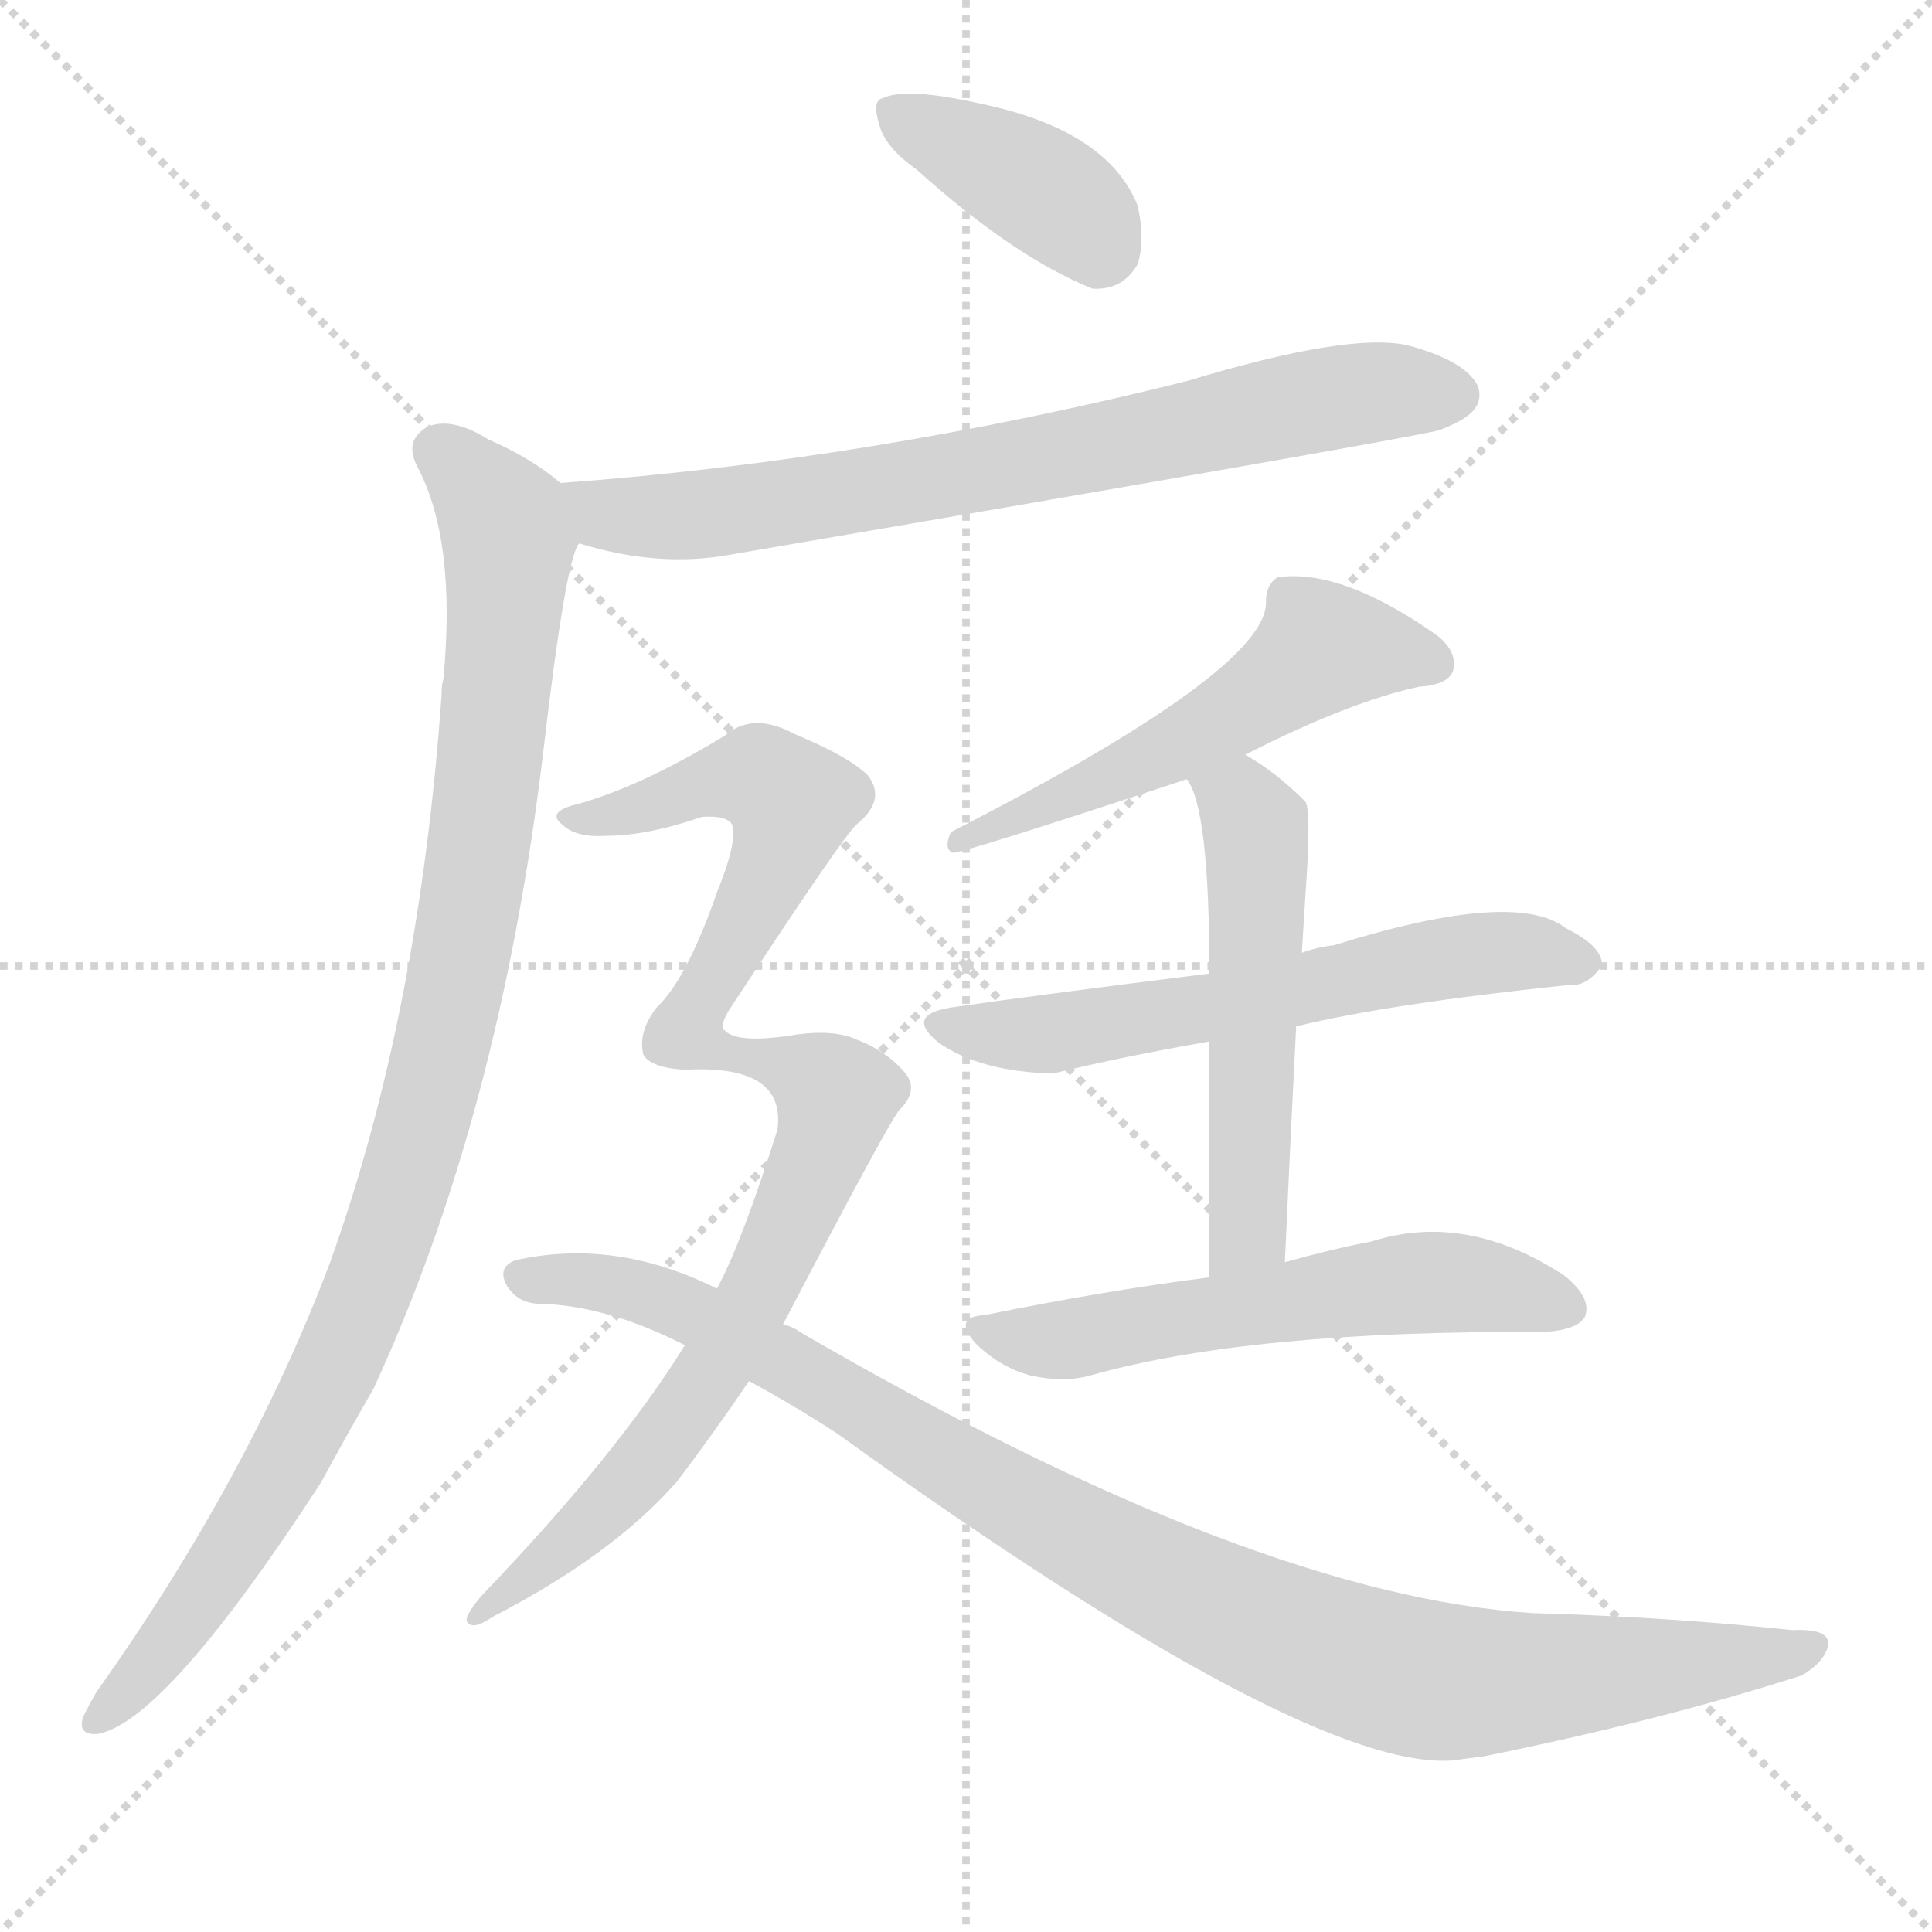
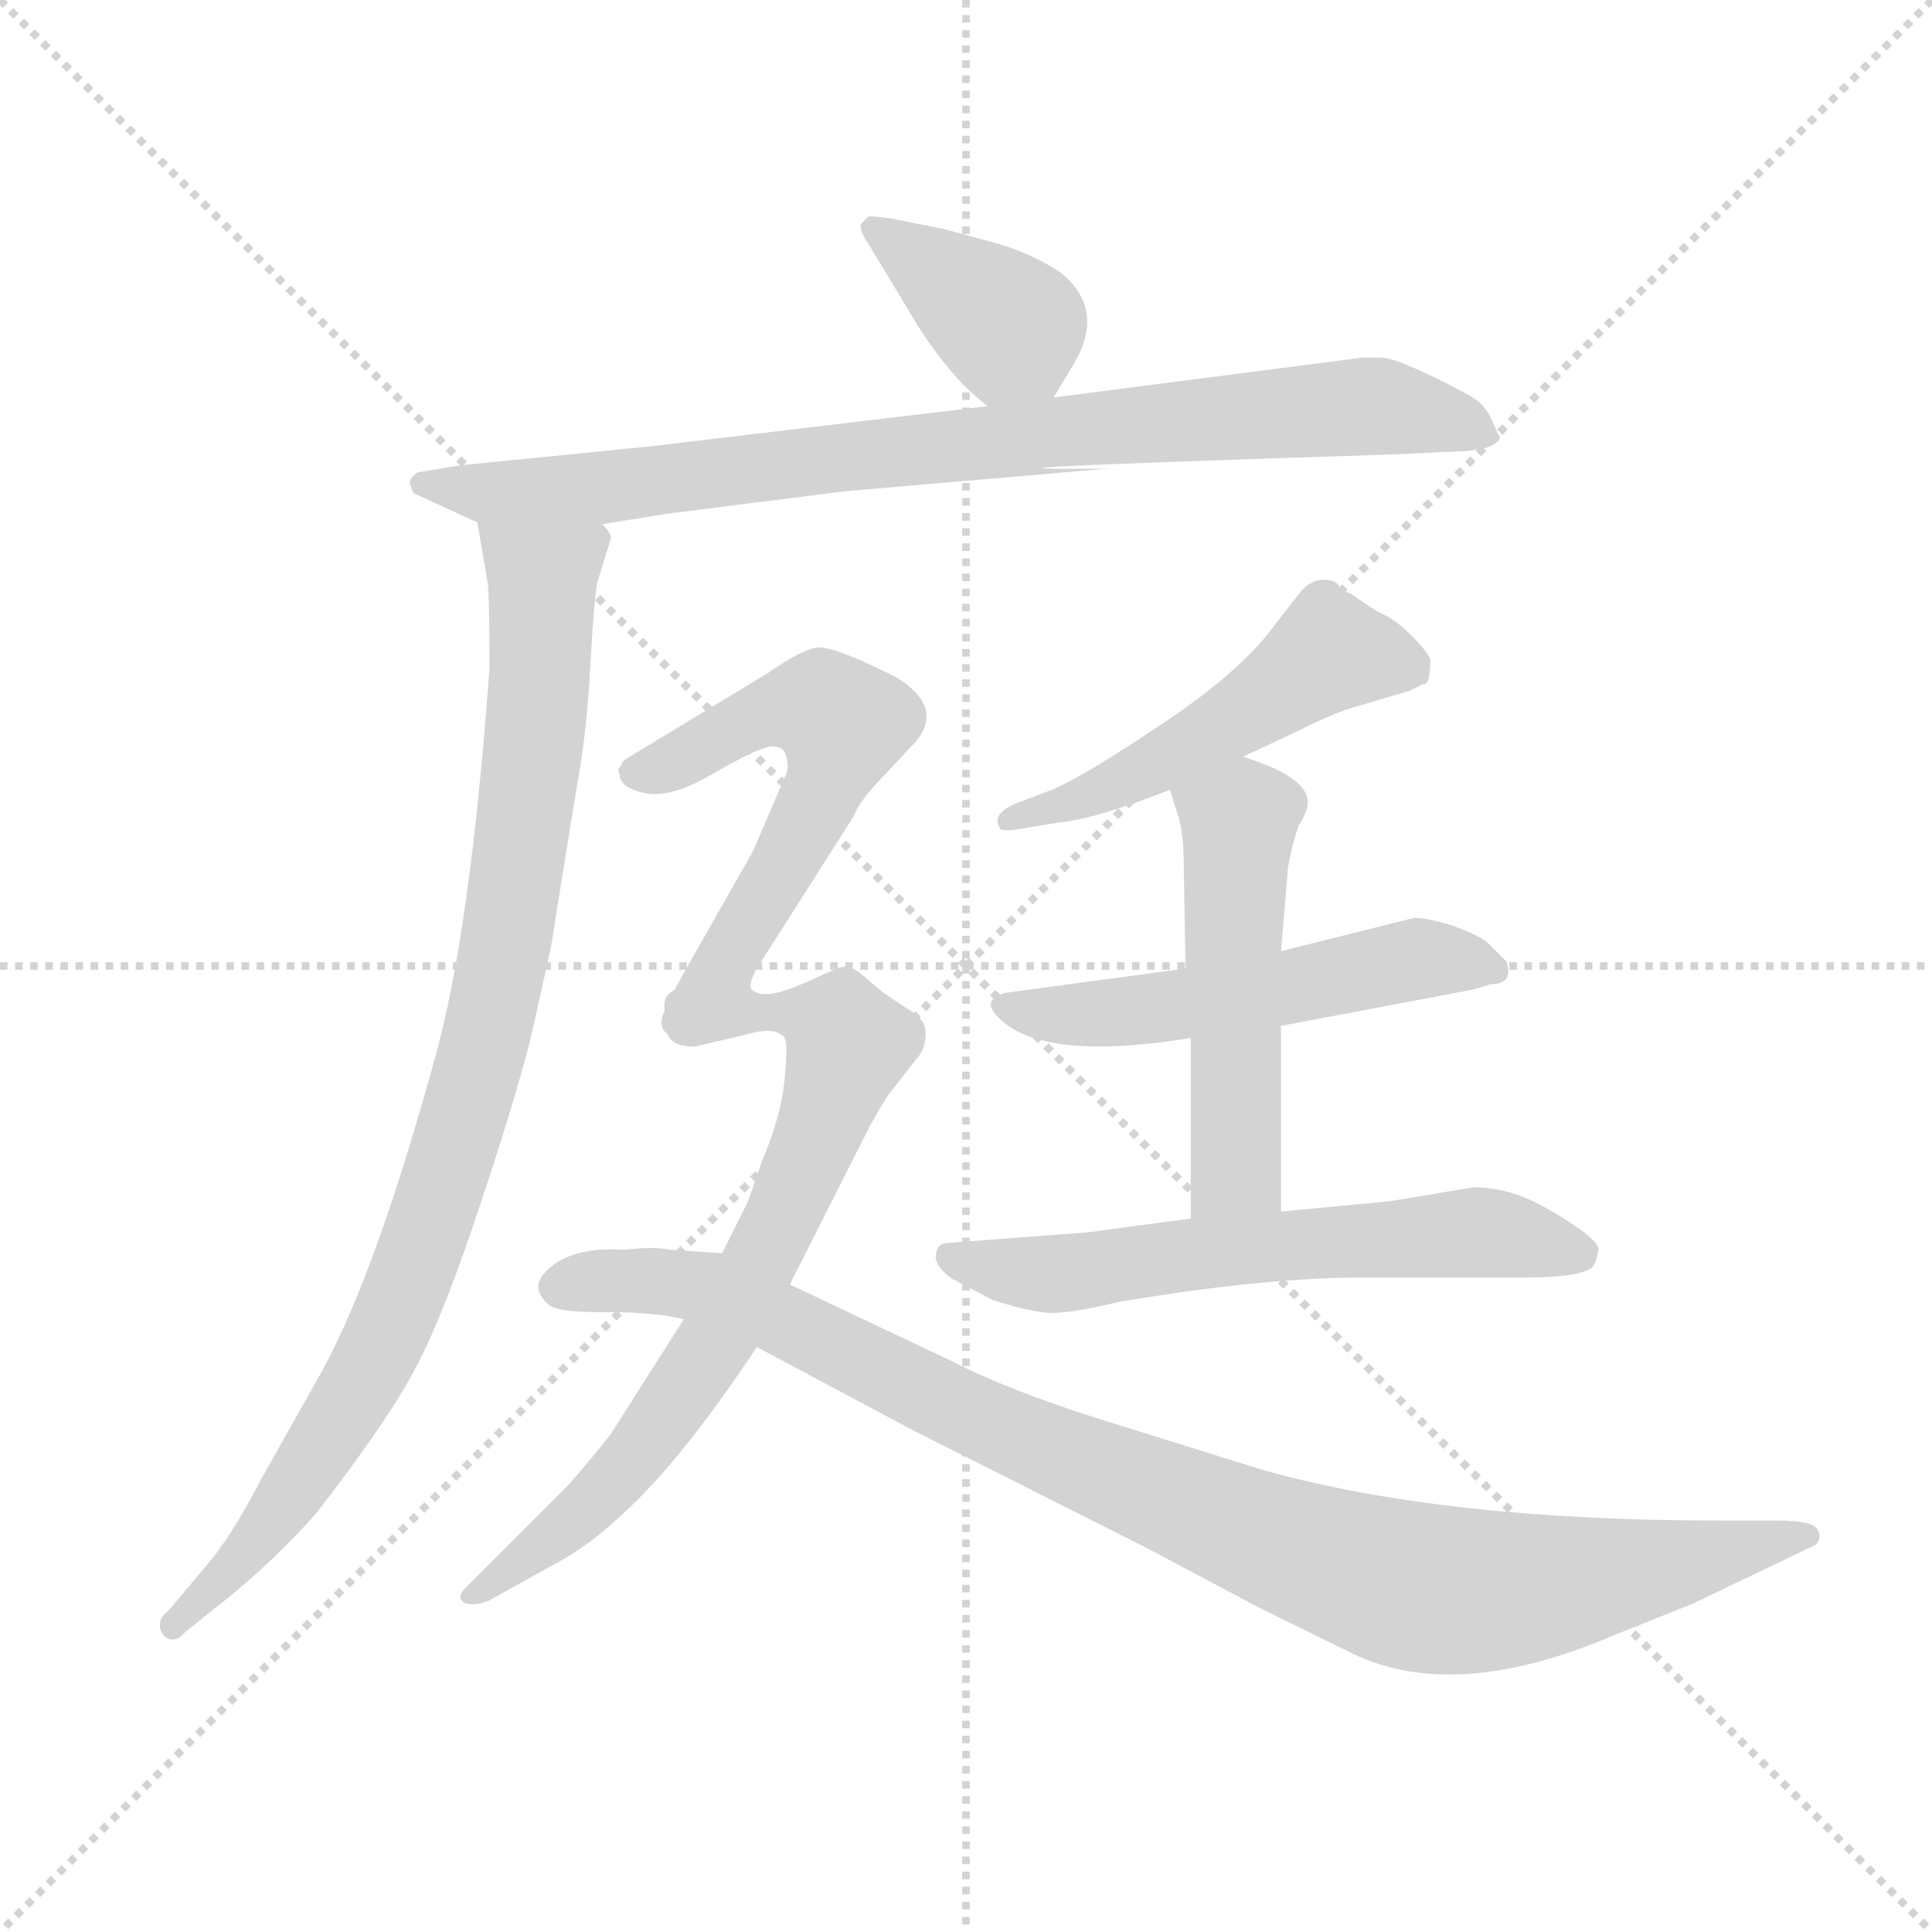
<svg xmlns="http://www.w3.org/2000/svg" version="1.1" viewBox="0 0 1024 1024">
  <g stroke="lightgray" stroke-dasharray="1,1" stroke-width="1" transform="scale(4, 4)">
    <line x1="0" y1="0" x2="256" y2="256" />
    <line x1="256" y1="0" x2="0" y2="256" />
    <line x1="128" y1="0" x2="128" y2="256" />
    <line x1="0" y1="128" x2="256" y2="128" />
  </g>
-   <g transform="scale(1, -1) translate(0, -900)">
+   <g transform="scale(0.92, -0.92) translate(60, -830)">
    <style type="text/css">
      
        @keyframes keyframes0 {
          from {
            stroke: blue;
-             stroke-dashoffset: 388;
+             stroke-dashoffset: 385;
            stroke-width: 128;
          }
          56% {
            animation-timing-function: step-end;
            stroke: blue;
            stroke-dashoffset: 0;
            stroke-width: 128;
          }
          to {
            stroke: black;
            stroke-width: 1024;
          }
        }
        #make-me-a-hanzi-animation-0 {
-           animation: keyframes0 0.566s both;
+           animation: keyframes0 0.563s both;
          animation-delay: 0s;
          animation-timing-function: linear;
        }
      
        @keyframes keyframes1 {
          from {
            stroke: blue;
-             stroke-dashoffset: 732;
-             stroke-width: 128;
-           }
-           70% {
+             stroke-dashoffset: 909;
+             stroke-width: 128;
+           }
+           75% {
            animation-timing-function: step-end;
            stroke: blue;
            stroke-dashoffset: 0;
            stroke-width: 128;
          }
          to {
            stroke: black;
            stroke-width: 1024;
          }
        }
        #make-me-a-hanzi-animation-1 {
-           animation: keyframes1 0.846s both;
-           animation-delay: 0.566s;
+           animation: keyframes1 0.99s both;
+           animation-delay: 0.563s;
          animation-timing-function: linear;
        }
      
        @keyframes keyframes2 {
          from {
            stroke: blue;
-             stroke-dashoffset: 992;
+             stroke-dashoffset: 953;
            stroke-width: 128;
          }
          76% {
            animation-timing-function: step-end;
            stroke: blue;
            stroke-dashoffset: 0;
            stroke-width: 128;
          }
          to {
            stroke: black;
            stroke-width: 1024;
          }
        }
        #make-me-a-hanzi-animation-2 {
-           animation: keyframes2 1.057s both;
-           animation-delay: 1.411s;
+           animation: keyframes2 1.026s both;
+           animation-delay: 1.553s;
          animation-timing-function: linear;
        }
      
        @keyframes keyframes3 {
          from {
            stroke: blue;
-             stroke-dashoffset: 544;
-             stroke-width: 128;
-           }
-           64% {
+             stroke-dashoffset: 512;
+             stroke-width: 128;
+           }
+           63% {
            animation-timing-function: step-end;
            stroke: blue;
            stroke-dashoffset: 0;
            stroke-width: 128;
          }
          to {
            stroke: black;
            stroke-width: 1024;
          }
        }
        #make-me-a-hanzi-animation-3 {
-           animation: keyframes3 0.693s both;
-           animation-delay: 2.469s;
+           animation: keyframes3 0.667s both;
+           animation-delay: 2.579s;
          animation-timing-function: linear;
        }
      
        @keyframes keyframes4 {
          from {
            stroke: blue;
-             stroke-dashoffset: 599;
-             stroke-width: 128;
-           }
-           66% {
+             stroke-dashoffset: 530;
+             stroke-width: 128;
+           }
+           63% {
            animation-timing-function: step-end;
            stroke: blue;
            stroke-dashoffset: 0;
            stroke-width: 128;
          }
          to {
            stroke: black;
            stroke-width: 1024;
          }
        }
        #make-me-a-hanzi-animation-4 {
-           animation: keyframes4 0.737s both;
-           animation-delay: 3.161s;
+           animation: keyframes4 0.681s both;
+           animation-delay: 3.245s;
          animation-timing-function: linear;
        }
      
        @keyframes keyframes5 {
          from {
            stroke: blue;
-             stroke-dashoffset: 532;
+             stroke-dashoffset: 520;
            stroke-width: 128;
          }
          63% {
            animation-timing-function: step-end;
            stroke: blue;
            stroke-dashoffset: 0;
            stroke-width: 128;
          }
          to {
            stroke: black;
            stroke-width: 1024;
          }
        }
        #make-me-a-hanzi-animation-5 {
-           animation: keyframes5 0.683s both;
-           animation-delay: 3.899s;
+           animation: keyframes5 0.673s both;
+           animation-delay: 3.927s;
          animation-timing-function: linear;
        }
      
        @keyframes keyframes6 {
          from {
            stroke: blue;
-             stroke-dashoffset: 571;
+             stroke-dashoffset: 623;
+             stroke-width: 128;
+           }
+           67% {
+             animation-timing-function: step-end;
+             stroke: blue;
+             stroke-dashoffset: 0;
+             stroke-width: 128;
+           }
+           to {
+             stroke: black;
+             stroke-width: 1024;
+           }
+         }
+         #make-me-a-hanzi-animation-6 {
+           animation: keyframes6 0.757s both;
+           animation-delay: 4.6s;
+           animation-timing-function: linear;
+         }
+       
+         @keyframes keyframes7 {
+           from {
+             stroke: blue;
+             stroke-dashoffset: 572;
            stroke-width: 128;
          }
          65% {
            animation-timing-function: step-end;
            stroke: blue;
            stroke-dashoffset: 0;
            stroke-width: 128;
          }
          to {
            stroke: black;
            stroke-width: 1024;
          }
        }
-         #make-me-a-hanzi-animation-6 {
-           animation: keyframes6 0.715s both;
-           animation-delay: 4.582s;
-           animation-timing-function: linear;
-         }
-       
-         @keyframes keyframes7 {
-           from {
-             stroke: blue;
-             stroke-dashoffset: 939;
-             stroke-width: 128;
-           }
-           75% {
-             animation-timing-function: step-end;
-             stroke: blue;
-             stroke-dashoffset: 0;
-             stroke-width: 128;
-           }
-           to {
-             stroke: black;
-             stroke-width: 1024;
-           }
-         }
        #make-me-a-hanzi-animation-7 {
-           animation: keyframes7 1.014s both;
-           animation-delay: 5.297s;
+           animation: keyframes7 0.715s both;
+           animation-delay: 5.357s;
          animation-timing-function: linear;
        }
      
        @keyframes keyframes8 {
          from {
            stroke: blue;
-             stroke-dashoffset: 987;
-             stroke-width: 128;
-           }
-           76% {
+             stroke-dashoffset: 754;
+             stroke-width: 128;
+           }
+           71% {
            animation-timing-function: step-end;
            stroke: blue;
            stroke-dashoffset: 0;
            stroke-width: 128;
          }
          to {
            stroke: black;
            stroke-width: 1024;
          }
        }
        #make-me-a-hanzi-animation-8 {
-           animation: keyframes8 1.053s both;
-           animation-delay: 6.311s;
+           animation: keyframes8 0.864s both;
+           animation-delay: 6.072s;
+           animation-timing-function: linear;
+         }
+       
+         @keyframes keyframes9 {
+           from {
+             stroke: blue;
+             stroke-dashoffset: 1012;
+             stroke-width: 128;
+           }
+           77% {
+             animation-timing-function: step-end;
+             stroke: blue;
+             stroke-dashoffset: 0;
+             stroke-width: 128;
+           }
+           to {
+             stroke: black;
+             stroke-width: 1024;
+           }
+         }
+         #make-me-a-hanzi-animation-9 {
+           animation: keyframes9 1.074s both;
+           animation-delay: 6.936s;
          animation-timing-function: linear;
        }
      
    </style>
-     <path d="M 486 810 Q 537 764 579 747 Q 595 746 603 760 Q 607 773 603 791 Q 587 831 520 845 Q 480 854 468 848 Q 462 847 466 834 Q 469 822 486 810 Z" fill="lightgray" />
-     <path d="M 307 612 Q 349 599 387 606 Q 738 666 763 672 Q 773 676 777 679 Q 787 686 783 696 Q 776 709 746 717 Q 715 724 629 698 Q 461 656 297 644 C 267 642 278 620 307 612 Z" fill="lightgray" />
-     <path d="M 297 644 Q 282 657 259 667 Q 240 679 227 674 Q 214 667 221 653 Q 242 614 235 540 Q 234 537 234 531 Q 222 362 175 231 Q 132 117 51 3 Q 47 -4 44 -10 Q 41 -20 52 -19 Q 88 -12 170 114 Q 183 138 198 164 Q 265 309 288 502 Q 300 605 307 612 C 313 633 313 633 297 644 Z" fill="lightgray" />
-     <path d="M 660 500 Q 715 528 752 536 Q 767 537 770 544 Q 773 554 762 563 Q 711 599 677 594 Q 671 590 671 581 Q 672 545 504 459 Q 500 450 505 448 Q 511 448 629 487 L 660 500 Z" fill="lightgray" />
-     <path d="M 687 356 Q 736 368 832 378 Q 841 377 849 388 Q 850 398 830 408 Q 803 429 707 399 Q 698 398 690 395 L 641 384 Q 545 372 504 366 Q 479 362 498 347 Q 520 332 558 331 Q 595 340 641 348 L 687 356 Z" fill="lightgray" />
-     <path d="M 690 395 Q 691 411 692 427 Q 695 469 692 475 Q 676 491 660 500 C 634 516 616 514 629 487 Q 641 472 641 384 L 641 348 Q 641 299 641 223 C 641 193 680 201 681 231 Q 684 298 687 356 L 690 395 Z" fill="lightgray" />
-     <path d="M 641 223 Q 586 216 522 203 Q 504 202 518 187 Q 531 175 546 171 Q 564 167 578 171 Q 663 195 818 194 Q 836 195 840 202 Q 844 212 829 224 Q 777 258 727 242 Q 706 238 681 231 L 641 223 Z" fill="lightgray" />
-     <path d="M 415 198 Q 473 309 477 312 Q 487 322 480 331 Q 470 343 454 349 Q 441 355 418 351 Q 390 347 384 354 Q 381 355 386 364 Q 447 457 454 463 Q 470 476 460 489 Q 450 499 421 511 Q 399 523 384 510 Q 338 482 303 473 Q 290 469 298 463 Q 305 456 321 457 Q 343 457 372 467 Q 385 468 388 463 Q 391 454 380 427 Q 364 381 348 366 Q 338 353 341 341 Q 345 334 363 333 Q 417 336 412 301 Q 393 241 380 217 L 363 187 Q 327 129 255 54 Q 245 42 248 40 Q 251 36 261 43 Q 325 76 359 115 Q 378 140 397 168 L 415 198 Z" fill="lightgray" />
-     <path d="M 397 168 Q 421 155 444 140 Q 694 -40 771 -33 Q 777 -32 786 -31 Q 880 -12 955 12 Q 967 19 969 28 Q 970 37 950 36 Q 884 43 813 45 Q 665 54 424 194 Q 420 197 415 198 L 380 217 Q 326 244 273 232 Q 263 228 269 218 Q 275 209 286 209 Q 322 208 363 187 L 397 168 Z" fill="lightgray" />
+     <path d="M 547 601 L 559 621 Q 577 652 551 673 Q 536 683 517 689 L 484 698 L 454 704 Q 441 706 440 705 L 436 701 Q 435 697 440 690 L 469 642 Q 488 612 509 596 C 532 577 533 577 547 601 Z" fill="lightgray" />
+     <path d="M 176 552 L 178 546 L 215 529 L 287 528 L 324 534 L 427 547 L 578 560 Q 454 559 737 568 L 782 570 Q 786 570 796 572 Q 807 576 803 580 L 799 589 Q 795 598 785 603 Q 746 624 735 624 L 725 624 L 547 601 L 509 596 L 316 573 L 206 562 L 181 558 Q 177 556 176 552 Z" fill="lightgray" />
+     <path d="M 215 529 L 221 494 Q 222 486 222 445 Q 211 294 191 222 Q 157 98 126 41 L 90 -23 Q 73 -56 58 -73 L 37 -98 Q 29 -104 34 -112 Q 40 -118 47 -110 L 72 -90 Q 100 -67 122 -42 Q 164 12 180 43 Q 196 73 219 143 Q 242 213 248 242 L 256 278 Q 258 286 260 301 L 272 375 Q 278 407 280 445 Q 282 482 284 494 L 292 520 Q 292 523 287 528 C 285 558 210 559 215 529 Z" fill="lightgray" />
+     <path d="M 656 394 L 688 409 Q 712 421 725 424 L 752 432 L 760 436 Q 764 435 764 450 Q 763 454 753 464 Q 744 473 737 476 Q 731 479 727 482 L 718 488 Q 713 490 711 493 Q 709 496 702 496 Q 696 496 690 490 L 669 463 Q 648 438 605 410 Q 563 382 546 375 L 525 367 Q 511 361 516 353 Q 516 351 525 352 L 549 356 Q 571 358 614 375 L 656 394 Z" fill="lightgray" />
+     <path d="M 678 239 L 784 259 Q 790 260 799 263 Q 812 263 808 276 L 798 286 Q 793 291 776 297 Q 759 302 754 301 L 678 282 L 623 272 L 519 258 Q 505 254 515 244 Q 540 218 626 232 L 678 239 Z" fill="lightgray" />
+     <path d="M 626 232 L 626 128 C 626 98 678 102 678 132 L 678 239 L 678 282 L 682 330 Q 684 342 688 354 Q 695 365 693 371 Q 689 384 656 394 C 628 403 605 404 614 375 L 619 359 Q 622 349 622 330 L 623 272 L 626 232 Z" fill="lightgray" />
+     <path d="M 626 128 L 566 120 L 487 114 Q 481 114 480 110 Q 476 102 489 93 L 512 81 Q 531 75 541 74 Q 551 72 585 80 Q 668 94 725 94 L 818 94 Q 848 94 856 99 Q 859 100 861 110 Q 861 116 836 131 Q 812 146 789 146 L 741 138 L 678 132 L 626 128 Z" fill="lightgray" />
+     <path d="M 393 394 Q 395 387 392 382 L 374 340 L 332 266 Q 325 253 323 248 C 310 221 367 231 373 260 Q 371 263 376 272 L 432 360 Q 435 369 452 386 L 464 399 Q 487 421 456 440 Q 420 458 411 457 Q 402 456 382 442 L 301 393 Q 298 391 298 389 Q 295 387 297 384 Q 297 376 312 373 Q 327 370 352 385 Q 378 400 385 400 Q 392 400 393 394 Z" fill="lightgray" />
+     <path d="M 323 248 Q 321 242 324 236 Q 326 227 340 227 L 370 234 Q 387 239 392 232 Q 394 228 392 208 Q 390 187 379 161 L 371 138 L 356 108 L 334 70 L 292 4 Q 282 -9 267 -26 L 208 -85 Q 203 -90 207 -93 Q 212 -96 222 -92 L 256 -73 Q 278 -62 299 -42 Q 333 -11 376 54 L 395 90 L 441 181 Q 451 199 454 202 L 468 220 Q 472 224 473 231 Q 474 238 471 242 Q 468 246 461 250 L 449 258 L 436 269 Q 429 275 422 272 L 404 264 Q 380 253 373 260 C 343 263 320 265 323 248 Z" fill="lightgray" />
+     <path d="M 356 108 L 326 110 Q 316 112 300 110 Q 269 112 255 98 Q 248 91 251 85 Q 254 78 261 76 Q 268 74 292 74 Q 317 74 334 70 L 376 54 L 466 6 L 601 -62 L 665 -96 L 720 -123 Q 779 -151 870 -112 L 915 -94 L 986 -60 Q 990 -56 987 -51 Q 984 -46 964 -46 L 930 -46 Q 772 -46 668 -17 L 575 12 Q 521 29 488 46 L 395 90 L 356 108 Z" fill="lightgray" />
    <clipPath id="make-me-a-hanzi-clip-0">
-       <path d="M 486 810 Q 537 764 579 747 Q 595 746 603 760 Q 607 773 603 791 Q 587 831 520 845 Q 480 854 468 848 Q 462 847 466 834 Q 469 822 486 810 Z" />
-     </clipPath>
-     <path clip-path="url(#make-me-a-hanzi-clip-0)" d="M 474 840 L 563 792 L 582 768" fill="none" id="make-me-a-hanzi-animation-0" stroke-dasharray="260 520" stroke-linecap="round" />
+       <path d="M 547 601 L 559 621 Q 577 652 551 673 Q 536 683 517 689 L 484 698 L 454 704 Q 441 706 440 705 L 436 701 Q 435 697 440 690 L 469 642 Q 488 612 509 596 C 532 577 533 577 547 601 Z" />
+     </clipPath>
+     <path clip-path="url(#make-me-a-hanzi-clip-0)" d="M 444 698 L 517 645 L 539 613" fill="none" id="make-me-a-hanzi-animation-0" stroke-dasharray="257 514" stroke-linecap="round" />
    <clipPath id="make-me-a-hanzi-clip-1">
-       <path d="M 307 612 Q 349 599 387 606 Q 738 666 763 672 Q 773 676 777 679 Q 787 686 783 696 Q 776 709 746 717 Q 715 724 629 698 Q 461 656 297 644 C 267 642 278 620 307 612 Z" />
-     </clipPath>
-     <path clip-path="url(#make-me-a-hanzi-clip-1)" d="M 305 641 L 331 626 L 397 629 L 698 688 L 771 691" fill="none" id="make-me-a-hanzi-animation-1" stroke-dasharray="604 1208" stroke-linecap="round" />
+       <path d="M 176 552 L 178 546 L 215 529 L 287 528 L 324 534 L 427 547 L 578 560 Q 454 559 737 568 L 782 570 Q 786 570 796 572 Q 807 576 803 580 L 799 589 Q 795 598 785 603 Q 746 624 735 624 L 725 624 L 547 601 L 509 596 L 316 573 L 206 562 L 181 558 Q 177 556 176 552 Z" />
+     </clipPath>
+     <path clip-path="url(#make-me-a-hanzi-clip-1)" d="M 183 551 L 222 545 L 290 549 L 539 580 L 542 559 L 550 565 L 549 581 L 662 586 L 730 596 L 794 581" fill="none" id="make-me-a-hanzi-animation-1" stroke-dasharray="781 1562" stroke-linecap="round" />
    <clipPath id="make-me-a-hanzi-clip-2">
-       <path d="M 297 644 Q 282 657 259 667 Q 240 679 227 674 Q 214 667 221 653 Q 242 614 235 540 Q 234 537 234 531 Q 222 362 175 231 Q 132 117 51 3 Q 47 -4 44 -10 Q 41 -20 52 -19 Q 88 -12 170 114 Q 183 138 198 164 Q 265 309 288 502 Q 300 605 307 612 C 313 633 313 633 297 644 Z" />
-     </clipPath>
-     <path clip-path="url(#make-me-a-hanzi-clip-2)" d="M 232 661 L 255 640 L 270 613 L 251 430 L 220 290 L 186 193 L 147 115 L 93 34 L 53 -10" fill="none" id="make-me-a-hanzi-animation-2" stroke-dasharray="864 1728" stroke-linecap="round" />
+       <path d="M 215 529 L 221 494 Q 222 486 222 445 Q 211 294 191 222 Q 157 98 126 41 L 90 -23 Q 73 -56 58 -73 L 37 -98 Q 29 -104 34 -112 Q 40 -118 47 -110 L 72 -90 Q 100 -67 122 -42 Q 164 12 180 43 Q 196 73 219 143 Q 242 213 248 242 L 256 278 Q 258 286 260 301 L 272 375 Q 278 407 280 445 Q 282 482 284 494 L 292 520 Q 292 523 287 528 C 285 558 210 559 215 529 Z" />
+     </clipPath>
+     <path clip-path="url(#make-me-a-hanzi-clip-2)" d="M 222 524 L 253 497 L 251 439 L 232 288 L 200 160 L 165 67 L 132 6 L 80 -67 L 40 -106" fill="none" id="make-me-a-hanzi-animation-2" stroke-dasharray="825 1650" stroke-linecap="round" />
    <clipPath id="make-me-a-hanzi-clip-3">
-       <path d="M 660 500 Q 715 528 752 536 Q 767 537 770 544 Q 773 554 762 563 Q 711 599 677 594 Q 671 590 671 581 Q 672 545 504 459 Q 500 450 505 448 Q 511 448 629 487 L 660 500 Z" />
-     </clipPath>
-     <path clip-path="url(#make-me-a-hanzi-clip-3)" d="M 760 548 L 726 556 L 698 554 L 637 512 L 552 472 L 543 474 L 537 465 L 516 465 L 505 454" fill="none" id="make-me-a-hanzi-animation-3" stroke-dasharray="416 832" stroke-linecap="round" />
+       <path d="M 656 394 L 688 409 Q 712 421 725 424 L 752 432 L 760 436 Q 764 435 764 450 Q 763 454 753 464 Q 744 473 737 476 Q 731 479 727 482 L 718 488 Q 713 490 711 493 Q 709 496 702 496 Q 696 496 690 490 L 669 463 Q 648 438 605 410 Q 563 382 546 375 L 525 367 Q 511 361 516 353 Q 516 351 525 352 L 549 356 Q 571 358 614 375 L 656 394 Z" />
+     </clipPath>
+     <path clip-path="url(#make-me-a-hanzi-clip-3)" d="M 751 446 L 706 454 L 600 386 L 521 357" fill="none" id="make-me-a-hanzi-animation-3" stroke-dasharray="384 768" stroke-linecap="round" />
    <clipPath id="make-me-a-hanzi-clip-4">
-       <path d="M 687 356 Q 736 368 832 378 Q 841 377 849 388 Q 850 398 830 408 Q 803 429 707 399 Q 698 398 690 395 L 641 384 Q 545 372 504 366 Q 479 362 498 347 Q 520 332 558 331 Q 595 340 641 348 L 687 356 Z" />
-     </clipPath>
-     <path clip-path="url(#make-me-a-hanzi-clip-4)" d="M 500 357 L 560 353 L 793 396 L 839 390" fill="none" id="make-me-a-hanzi-animation-4" stroke-dasharray="471 942" stroke-linecap="round" />
+       <path d="M 678 239 L 784 259 Q 790 260 799 263 Q 812 263 808 276 L 798 286 Q 793 291 776 297 Q 759 302 754 301 L 678 282 L 623 272 L 519 258 Q 505 254 515 244 Q 540 218 626 232 L 678 239 Z" />
+     </clipPath>
+     <path clip-path="url(#make-me-a-hanzi-clip-4)" d="M 525 249 L 612 249 L 752 277 L 796 274" fill="none" id="make-me-a-hanzi-animation-4" stroke-dasharray="402 804" stroke-linecap="round" />
    <clipPath id="make-me-a-hanzi-clip-5">
-       <path d="M 690 395 Q 691 411 692 427 Q 695 469 692 475 Q 676 491 660 500 C 634 516 616 514 629 487 Q 641 472 641 384 L 641 348 Q 641 299 641 223 C 641 193 680 201 681 231 Q 684 298 687 356 L 690 395 Z" />
-     </clipPath>
-     <path clip-path="url(#make-me-a-hanzi-clip-5)" d="M 635 487 L 658 474 L 666 454 L 662 257 L 658 242 L 646 232" fill="none" id="make-me-a-hanzi-animation-5" stroke-dasharray="404 808" stroke-linecap="round" />
+       <path d="M 626 232 L 626 128 C 626 98 678 102 678 132 L 678 239 L 678 282 L 682 330 Q 684 342 688 354 Q 695 365 693 371 Q 689 384 656 394 C 628 403 605 404 614 375 L 619 359 Q 622 349 622 330 L 623 272 L 626 232 Z" />
+     </clipPath>
+     <path clip-path="url(#make-me-a-hanzi-clip-5)" d="M 623 373 L 654 356 L 652 156 L 632 135" fill="none" id="make-me-a-hanzi-animation-5" stroke-dasharray="392 784" stroke-linecap="round" />
    <clipPath id="make-me-a-hanzi-clip-6">
-       <path d="M 641 223 Q 586 216 522 203 Q 504 202 518 187 Q 531 175 546 171 Q 564 167 578 171 Q 663 195 818 194 Q 836 195 840 202 Q 844 212 829 224 Q 777 258 727 242 Q 706 238 681 231 L 641 223 Z" />
-     </clipPath>
-     <path clip-path="url(#make-me-a-hanzi-clip-6)" d="M 520 195 L 555 189 L 762 221 L 831 207" fill="none" id="make-me-a-hanzi-animation-6" stroke-dasharray="443 886" stroke-linecap="round" />
+       <path d="M 626 128 L 566 120 L 487 114 Q 481 114 480 110 Q 476 102 489 93 L 512 81 Q 531 75 541 74 Q 551 72 585 80 Q 668 94 725 94 L 818 94 Q 848 94 856 99 Q 859 100 861 110 Q 861 116 836 131 Q 812 146 789 146 L 741 138 L 678 132 L 626 128 Z" />
+     </clipPath>
+     <path clip-path="url(#make-me-a-hanzi-clip-6)" d="M 487 106 L 555 96 L 634 109 L 787 120 L 851 108" fill="none" id="make-me-a-hanzi-animation-6" stroke-dasharray="495 990" stroke-linecap="round" />
    <clipPath id="make-me-a-hanzi-clip-7">
-       <path d="M 415 198 Q 473 309 477 312 Q 487 322 480 331 Q 470 343 454 349 Q 441 355 418 351 Q 390 347 384 354 Q 381 355 386 364 Q 447 457 454 463 Q 470 476 460 489 Q 450 499 421 511 Q 399 523 384 510 Q 338 482 303 473 Q 290 469 298 463 Q 305 456 321 457 Q 343 457 372 467 Q 385 468 388 463 Q 391 454 380 427 Q 364 381 348 366 Q 338 353 341 341 Q 345 334 363 333 Q 417 336 412 301 Q 393 241 380 217 L 363 187 Q 327 129 255 54 Q 245 42 248 40 Q 251 36 261 43 Q 325 76 359 115 Q 378 140 397 168 L 415 198 Z" />
-     </clipPath>
-     <path clip-path="url(#make-me-a-hanzi-clip-7)" d="M 305 466 L 387 488 L 417 479 L 410 441 L 364 353 L 375 342 L 411 338 L 443 318 L 405 218 L 363 152 L 304 84 L 253 46" fill="none" id="make-me-a-hanzi-animation-7" stroke-dasharray="811 1622" stroke-linecap="round" />
+       <path d="M 393 394 Q 395 387 392 382 L 374 340 L 332 266 Q 325 253 323 248 C 310 221 367 231 373 260 Q 371 263 376 272 L 432 360 Q 435 369 452 386 L 464 399 Q 487 421 456 440 Q 420 458 411 457 Q 402 456 382 442 L 301 393 Q 298 391 298 389 Q 295 387 297 384 Q 297 376 312 373 Q 327 370 352 385 Q 378 400 385 400 Q 392 400 393 394 Z" />
+     </clipPath>
+     <path clip-path="url(#make-me-a-hanzi-clip-7)" d="M 306 385 L 337 394 L 385 421 L 414 422 L 426 413 L 414 374 L 380 312 L 358 276 L 333 258" fill="none" id="make-me-a-hanzi-animation-7" stroke-dasharray="444 888" stroke-linecap="round" />
    <clipPath id="make-me-a-hanzi-clip-8">
-       <path d="M 397 168 Q 421 155 444 140 Q 694 -40 771 -33 Q 777 -32 786 -31 Q 880 -12 955 12 Q 967 19 969 28 Q 970 37 950 36 Q 884 43 813 45 Q 665 54 424 194 Q 420 197 415 198 L 380 217 Q 326 244 273 232 Q 263 228 269 218 Q 275 209 286 209 Q 322 208 363 187 L 397 168 Z" />
-     </clipPath>
-     <path clip-path="url(#make-me-a-hanzi-clip-8)" d="M 280 222 L 324 220 L 366 205 L 564 89 L 646 48 L 740 13 L 805 9 L 960 27" fill="none" id="make-me-a-hanzi-animation-8" stroke-dasharray="859 1718" stroke-linecap="round" />
+       <path d="M 323 248 Q 321 242 324 236 Q 326 227 340 227 L 370 234 Q 387 239 392 232 Q 394 228 392 208 Q 390 187 379 161 L 371 138 L 356 108 L 334 70 L 292 4 Q 282 -9 267 -26 L 208 -85 Q 203 -90 207 -93 Q 212 -96 222 -92 L 256 -73 Q 278 -62 299 -42 Q 333 -11 376 54 L 395 90 L 441 181 Q 451 199 454 202 L 468 220 Q 472 224 473 231 Q 474 238 471 242 Q 468 246 461 250 L 449 258 L 436 269 Q 429 275 422 272 L 404 264 Q 380 253 373 260 C 343 263 320 265 323 248 Z" />
+     </clipPath>
+     <path clip-path="url(#make-me-a-hanzi-clip-8)" d="M 331 243 L 337 239 L 398 248 L 420 240 L 429 228 L 393 132 L 334 29 L 283 -34 L 214 -90" fill="none" id="make-me-a-hanzi-animation-8" stroke-dasharray="626 1252" stroke-linecap="round" />
+     <clipPath id="make-me-a-hanzi-clip-9">
+       <path d="M 356 108 L 326 110 Q 316 112 300 110 Q 269 112 255 98 Q 248 91 251 85 Q 254 78 261 76 Q 268 74 292 74 Q 317 74 334 70 L 376 54 L 466 6 L 601 -62 L 665 -96 L 720 -123 Q 779 -151 870 -112 L 915 -94 L 986 -60 Q 990 -56 987 -51 Q 984 -46 964 -46 L 930 -46 Q 772 -46 668 -17 L 575 12 Q 521 29 488 46 L 395 90 L 356 108 Z" />
+     </clipPath>
+     <path clip-path="url(#make-me-a-hanzi-clip-9)" d="M 263 88 L 308 93 L 354 86 L 510 10 L 744 -82 L 831 -84 L 980 -55" fill="none" id="make-me-a-hanzi-animation-9" stroke-dasharray="884 1768" stroke-linecap="round" />
  </g>
</svg>
